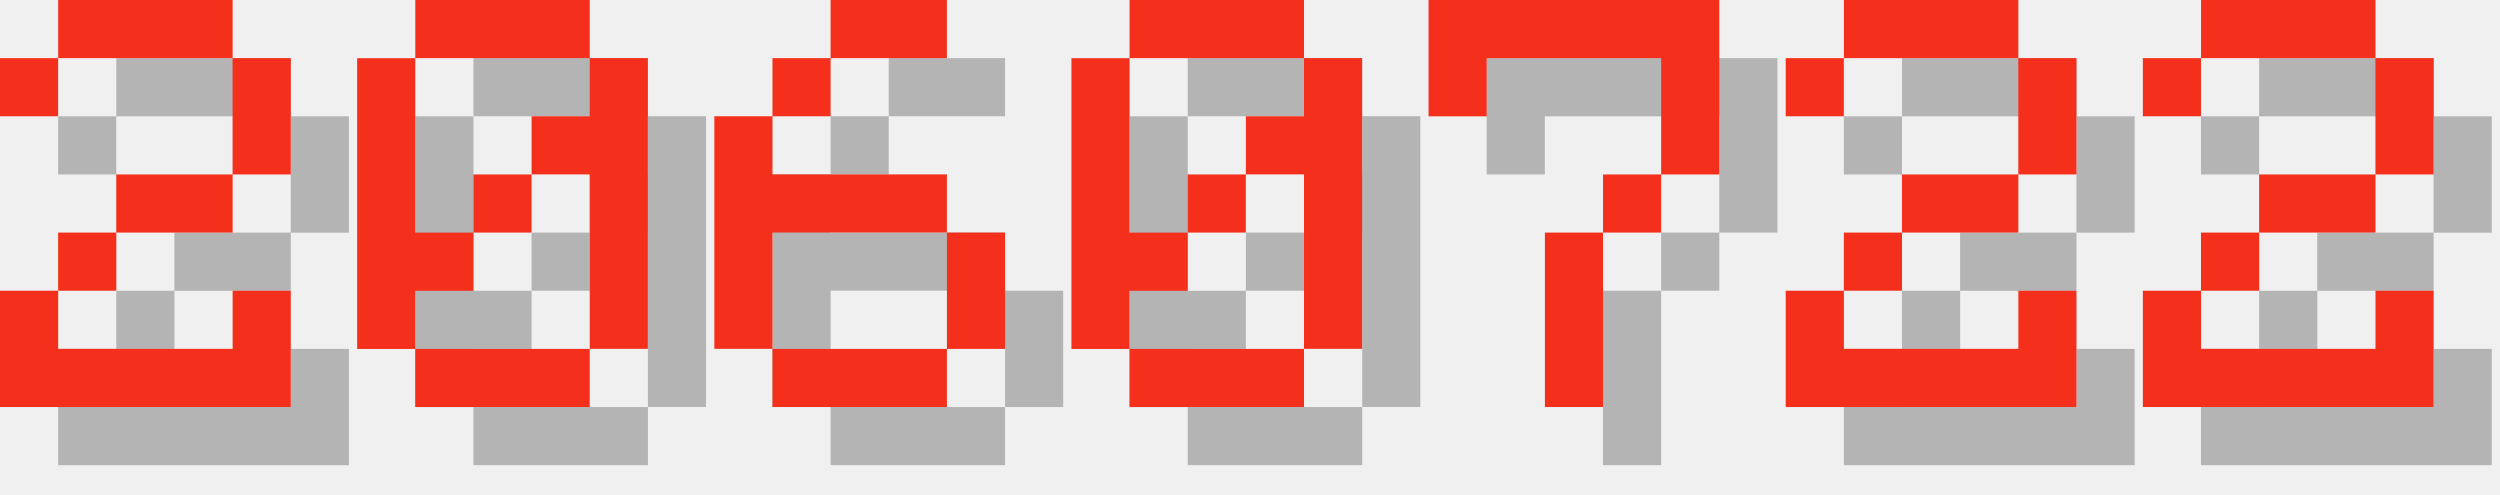
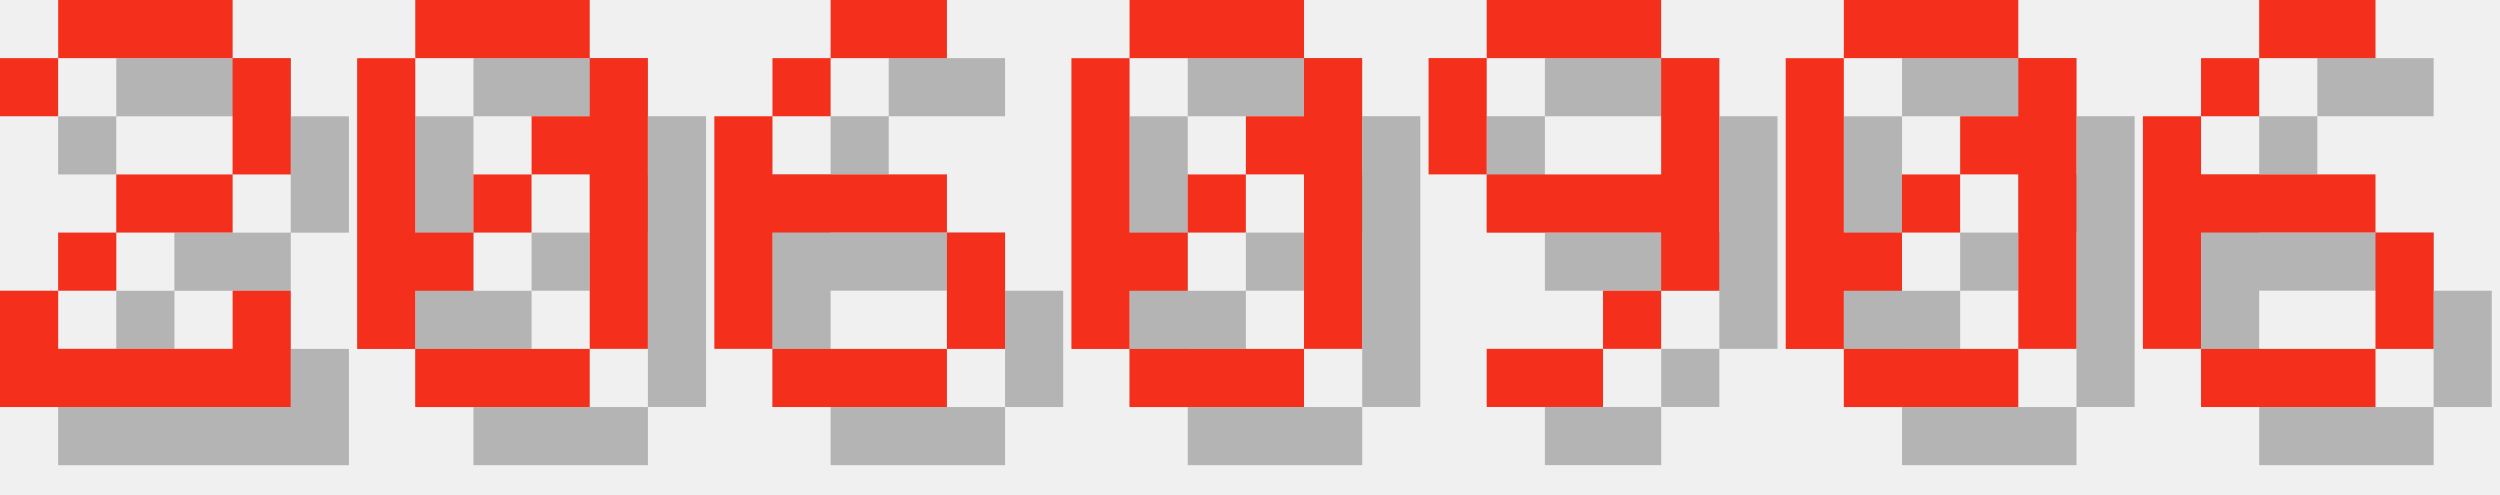
<svg xmlns="http://www.w3.org/2000/svg" version="1.1" width="182.0" height="36">
  <style>
        .text-foreground {
            fill: #F4301C;
        }
        .text-shadow {
            fill: #000000;
            fill-opacity: 0.25;
        }
    </style>
  <g class="digit" id="digit_2" transform="translate(0.0, 0), scale(4)">
    <path id="digit_2_shadow" class="text-shadow" d="m1.058 2.117v1.058h1.058v-1.058h3.175v2.117h-2.117v1.058h-1.058v1.058h-1.058v2.117h5.292v-2.117h-1.058v1.058h-3.175v-1.058h1.058v-1.058h2.117v-1.058h1.058v-2.117h-1.058v-1.058h-3.175v1.058h-1.058z" fill-opacity=".5" style="paint-order:stroke fill markers" />
    <path id="digit_2_fg" class="text-foreground" d="m0 1.058v1.058h1.058v-1.058h3.175v2.117h-2.117v1.058h-1.058v1.058h-1.058v2.117h5.292v-2.117h-1.058v1.058h-3.175v-1.058h1.058v-1.058h2.117v-1.058h1.058v-2.117h-1.058v-1.058h-3.175v1.058h-1.058z" fill="#fff" style="paint-order:stroke fill markers" />
  </g>
  <g class="digit" id="digit_0" transform="translate(26.0, 0), scale(4)">
    <path id="digit_0_shadow" class="text-shadow" d="m2.117 1.058v1.058h3.175v-1.058h-3.175zm3.175 1.058v1.058h-1.058v1.058h1.058v3.175h1.058v-5.292h-1.058zm0 5.292h-3.175v1.058h3.175v-1.058zm-3.175 0v-1.058h1.058v-1.058h-1.058v-3.175h-1.058v5.292h1.058zm1.058-2.117h1.058v-1.058h-1.058v1.058z" fill-opacity=".5" style="paint-order:stroke fill markers" />
    <path id="digit_0_fg" class="text-foreground" d="m1.058 0v1.058h3.175v-1.058h-3.175zm3.175 1.058v1.058h-1.058v1.058h1.058v3.175h1.058v-5.292h-1.058zm0 5.292h-3.175v1.058h3.175v-1.058zm-3.175 0v-1.058h1.058v-1.058h-1.058v-3.175h-1.058v5.292h1.058zm1.058-2.117h1.058v-1.058h-1.058v1.058z" fill="#fff" style="paint-order:stroke fill markers" />
  </g>
  <g class="digit" id="digit_6" transform="translate(52.0, 0), scale(4)">
    <path id="digit_6_shadow" class="text-shadow" d="m3.175 1.058v1.058h2.117v-1.058h-2.117zm0 1.058h-1.058v1.058h1.058v-1.058zm-1.058 1.058h-1.058v4.233h1.058v-2.117h3.175v-1.058h-3.175v-1.058zm3.175 2.117v2.117h1.058v-2.117h-1.058zm0 2.117h-3.175v1.058h3.175v-1.058z" fill-opacity=".5" style="paint-order:stroke fill markers" />
    <path id="digit_6_fg" class="text-foreground" d="m2.117 0v1.058h2.117v-1.058h-2.117zm0 1.058h-1.058v1.058h1.058v-1.058zm-1.058 1.058h-1.058v4.233h1.058v-2.117h3.175v-1.058h-3.175v-1.058zm3.175 2.117v2.117h1.058v-2.117h-1.058zm0 2.117h-3.175v1.058h3.175v-1.058z" fill="#fff" style="paint-order:stroke fill markers" />
  </g>
  <g class="digit" id="digit_0" transform="translate(78.0, 0), scale(4)">
    <path id="digit_0_shadow" class="text-shadow" d="m2.117 1.058v1.058h3.175v-1.058h-3.175zm3.175 1.058v1.058h-1.058v1.058h1.058v3.175h1.058v-5.292h-1.058zm0 5.292h-3.175v1.058h3.175v-1.058zm-3.175 0v-1.058h1.058v-1.058h-1.058v-3.175h-1.058v5.292h1.058zm1.058-2.117h1.058v-1.058h-1.058v1.058z" fill-opacity=".5" style="paint-order:stroke fill markers" />
    <path id="digit_0_fg" class="text-foreground" d="m1.058 0v1.058h3.175v-1.058h-3.175zm3.175 1.058v1.058h-1.058v1.058h1.058v3.175h1.058v-5.292h-1.058zm0 5.292h-3.175v1.058h3.175v-1.058zm-3.175 0v-1.058h1.058v-1.058h-1.058v-3.175h-1.058v5.292h1.058zm1.058-2.117h1.058v-1.058h-1.058v1.058z" fill="#fff" style="paint-order:stroke fill markers" />
  </g>
-   <g class="digit" id="digit_7" transform="translate(104.0, 0), scale(4)">
-     <path id="digit_7_shadow" class="text-shadow" d="m1.058 1.058 2e-6 2.117h1.058v-1.058h3.175v1.058l2e-7 1.058h-1.058v1.058h-1.058l4e-7 3.175 1.058 1e-7v-3.175h1.058v-1.058h1.058l5e-7 -1.058v-2.117z" fill-opacity=".5" style="paint-order:stroke fill markers" />
-     <path id="digit_7_fg" class="text-foreground" d="m0 0 2e-6 2.117h1.058v-1.058h3.175v1.058l2e-7 1.058h-1.058v1.058h-1.058l4e-7 3.175 1.058 1e-7v-3.175h1.058v-1.058h1.058l5e-7 -1.058v-2.117z" fill="#fff" style="paint-order:stroke fill markers" />
+   <g class="digit" id="digit_9" transform="translate(104.0, 0), scale(4)">
+     <path id="digit_9_shadow" class="text-shadow" d="m2.117 1.058v1.058h3.175v-1.058h-3.175zm3.175 1.058v2.117h-3.175v1.058h3.175v1.058h1.058v-4.233h-1.058zm0 4.233h-1.058v1.058h1.058v-1.058zm-1.058 1.058h-2.117v1.058h2.117v-1.058zm-2.117-3.175v-2.117h-1.058v2.117h1.058z" fill-opacity=".5" style="paint-order:stroke fill markers" />
+     <path id="digit_9_fg" class="text-foreground" d="m1.058 0v1.058h3.175v-1.058h-3.175zm3.175 1.058v2.117h-3.175v1.058h3.175v1.058h1.058v-4.233h-1.058zm0 4.233h-1.058v1.058h1.058v-1.058zm-1.058 1.058h-2.117v1.058h2.117v-1.058zm-2.117-3.175v-2.117h-1.058v2.117h1.058z" fill="#fff" style="paint-order:stroke fill markers" />
  </g>
-   <g class="digit" id="digit_2" transform="translate(130.0, 0), scale(4)">
-     <path id="digit_2_shadow" class="text-shadow" d="m1.058 2.117v1.058h1.058v-1.058h3.175v2.117h-2.117v1.058h-1.058v1.058h-1.058v2.117h5.292v-2.117h-1.058v1.058h-3.175v-1.058h1.058v-1.058h2.117v-1.058h1.058v-2.117h-1.058v-1.058h-3.175v1.058h-1.058z" fill-opacity=".5" style="paint-order:stroke fill markers" />
-     <path id="digit_2_fg" class="text-foreground" d="m0 1.058v1.058h1.058v-1.058h3.175v2.117h-2.117v1.058h-1.058v1.058h-1.058v2.117h5.292v-2.117h-1.058v1.058h-3.175v-1.058h1.058v-1.058h2.117v-1.058h1.058v-2.117h-1.058v-1.058h-3.175v1.058h-1.058z" fill="#fff" style="paint-order:stroke fill markers" />
+   <g class="digit" id="digit_0" transform="translate(130.0, 0), scale(4)">
+     <path id="digit_0_shadow" class="text-shadow" d="m2.117 1.058v1.058h3.175v-1.058h-3.175zm3.175 1.058v1.058h-1.058v1.058h1.058v3.175h1.058v-5.292h-1.058zm0 5.292h-3.175v1.058h3.175v-1.058zm-3.175 0v-1.058h1.058v-1.058h-1.058v-3.175h-1.058v5.292h1.058zm1.058-2.117h1.058v-1.058h-1.058v1.058z" fill-opacity=".5" style="paint-order:stroke fill markers" />
+     <path id="digit_0_fg" class="text-foreground" d="m1.058 0v1.058h3.175v-1.058h-3.175zm3.175 1.058v1.058h-1.058v1.058h1.058v3.175h1.058v-5.292h-1.058zm0 5.292h-3.175v1.058h3.175v-1.058zm-3.175 0v-1.058h1.058v-1.058h-1.058v-3.175h-1.058v5.292h1.058zm1.058-2.117h1.058v-1.058h-1.058v1.058z" fill="#fff" style="paint-order:stroke fill markers" />
  </g>
-   <g class="digit" id="digit_2" transform="translate(156.0, 0), scale(4)">
-     <path id="digit_2_shadow" class="text-shadow" d="m1.058 2.117v1.058h1.058v-1.058h3.175v2.117h-2.117v1.058h-1.058v1.058h-1.058v2.117h5.292v-2.117h-1.058v1.058h-3.175v-1.058h1.058v-1.058h2.117v-1.058h1.058v-2.117h-1.058v-1.058h-3.175v1.058h-1.058z" fill-opacity=".5" style="paint-order:stroke fill markers" />
-     <path id="digit_2_fg" class="text-foreground" d="m0 1.058v1.058h1.058v-1.058h3.175v2.117h-2.117v1.058h-1.058v1.058h-1.058v2.117h5.292v-2.117h-1.058v1.058h-3.175v-1.058h1.058v-1.058h2.117v-1.058h1.058v-2.117h-1.058v-1.058h-3.175v1.058h-1.058z" fill="#fff" style="paint-order:stroke fill markers" />
+   <g class="digit" id="digit_6" transform="translate(156.0, 0), scale(4)">
+     <path id="digit_6_shadow" class="text-shadow" d="m3.175 1.058v1.058h2.117v-1.058h-2.117zm0 1.058h-1.058v1.058h1.058v-1.058zm-1.058 1.058h-1.058v4.233h1.058v-2.117h3.175v-1.058h-3.175v-1.058zm3.175 2.117v2.117h1.058v-2.117h-1.058zm0 2.117h-3.175v1.058h3.175v-1.058z" fill-opacity=".5" style="paint-order:stroke fill markers" />
+     <path id="digit_6_fg" class="text-foreground" d="m2.117 0v1.058h2.117v-1.058h-2.117zm0 1.058h-1.058v1.058h1.058v-1.058zm-1.058 1.058h-1.058v4.233h1.058v-2.117h3.175v-1.058h-3.175v-1.058zm3.175 2.117v2.117h1.058v-2.117h-1.058zm0 2.117h-3.175v1.058h3.175v-1.058z" fill="#fff" style="paint-order:stroke fill markers" />
  </g>
</svg>
